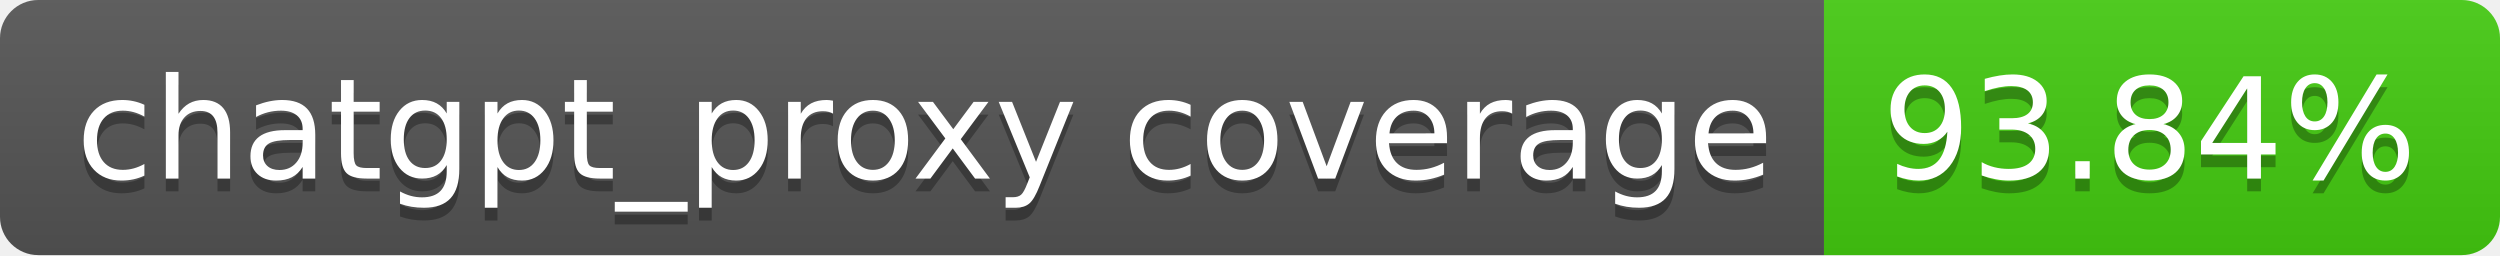
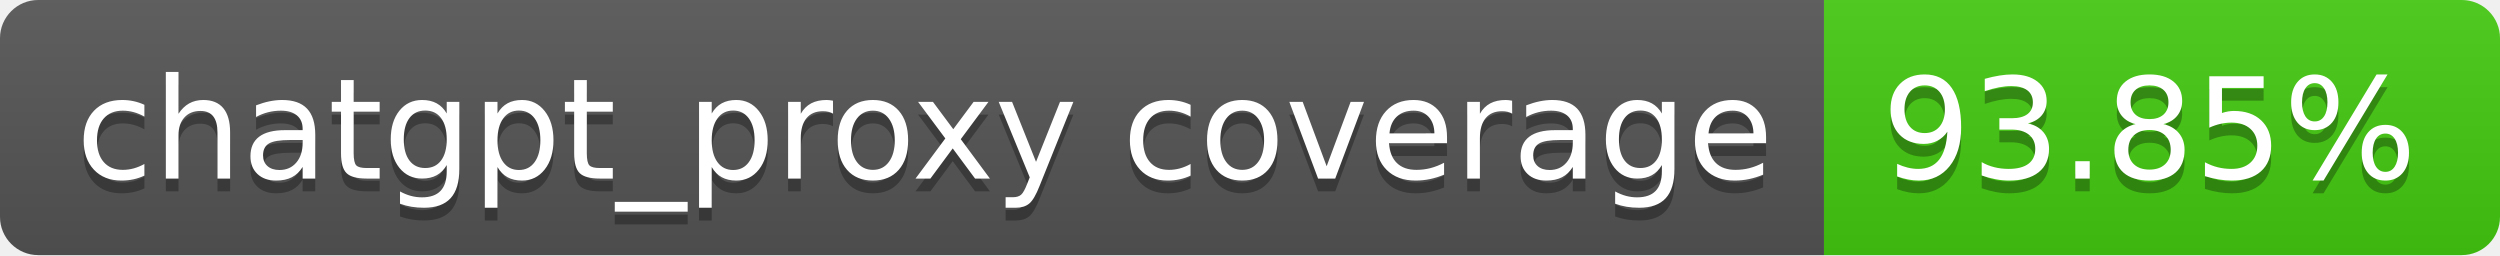
- <svg xmlns="http://www.w3.org/2000/svg" width="196" height="20" role="img" aria-label="chatgpt_proxy coverage: 93.84%">
+ <svg xmlns="http://www.w3.org/2000/svg" width="196" height="20" role="img" aria-label="chatgpt_proxy coverage: 93.85%">
  <linearGradient id="s" x2="0" y2="100%">
    <stop offset="0" stop-color="#bbb" stop-opacity=".1" />
    <stop offset="1" stop-opacity=".1" />
  </linearGradient>
  <clipPath id="r">
    <rect width="196" height="20" rx="3" fill="#fff" />
  </clipPath>
  <g clip-path="url(#r)">
    <rect width="143" height="20" fill="#555" />
    <rect x="143" width="53" height="20" fill="#4c1" />
    <rect width="196" height="20" fill="url(#s)" />
  </g>
  <g fill="#fff" text-anchor="middle" font-family="Verdana,Geneva,DejaVu Sans,sans-serif" text-rendering="geometricPrecision" font-size="110">
    <text aria-hidden="true" x="725" y="150" fill="#010101" fill-opacity=".3" transform="scale(.1)" textLength="1330">chatgpt_proxy coverage</text>
    <text x="725" y="140" transform="scale(.1)" fill="#fff" textLength="1330">chatgpt_proxy coverage</text>
-     <text aria-hidden="true" x="1685" y="150" fill="#010101" fill-opacity=".3" transform="scale(.1)" textLength="430">93.84%</text>
-     <text x="1685" y="140" transform="scale(.1)" fill="#fff" textLength="430">93.84%</text>
+     <text aria-hidden="true" x="1685" y="150" fill="#010101" fill-opacity=".3" transform="scale(.1)" textLength="430">93.85%</text>
+     <text x="1685" y="140" transform="scale(.1)" fill="#fff" textLength="430">93.85%</text>
  </g>
</svg>
